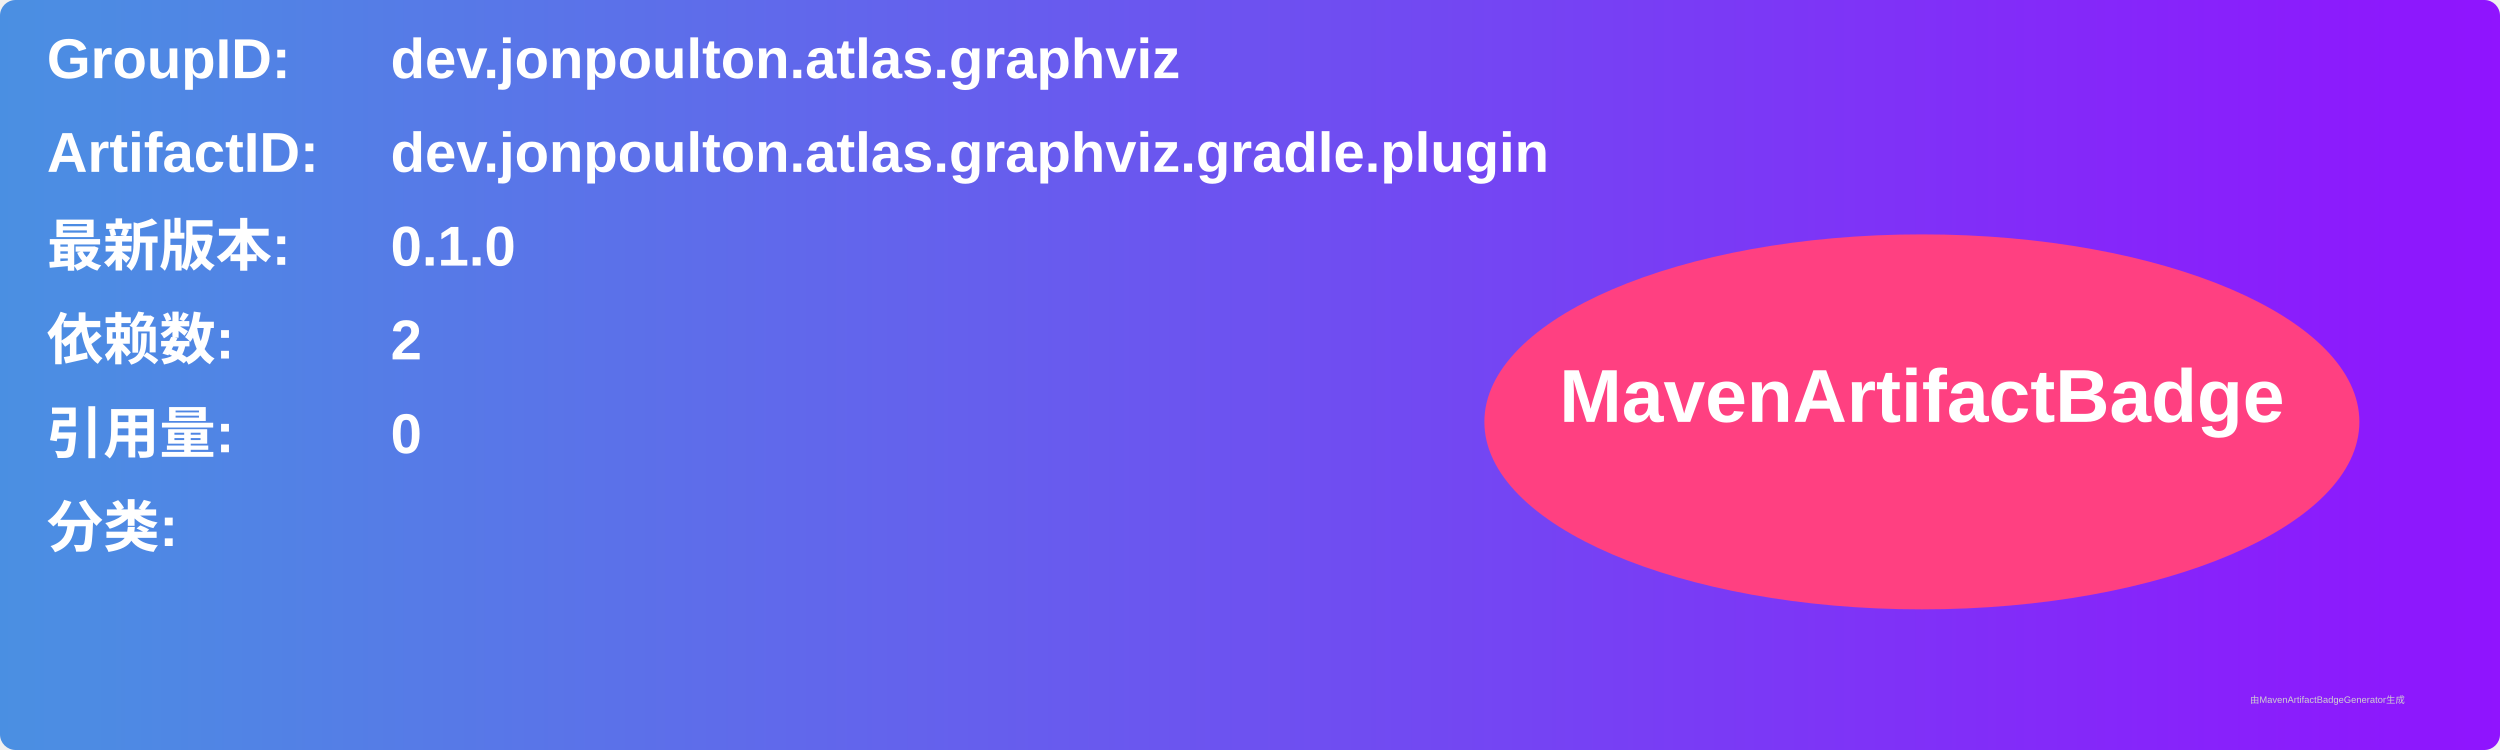
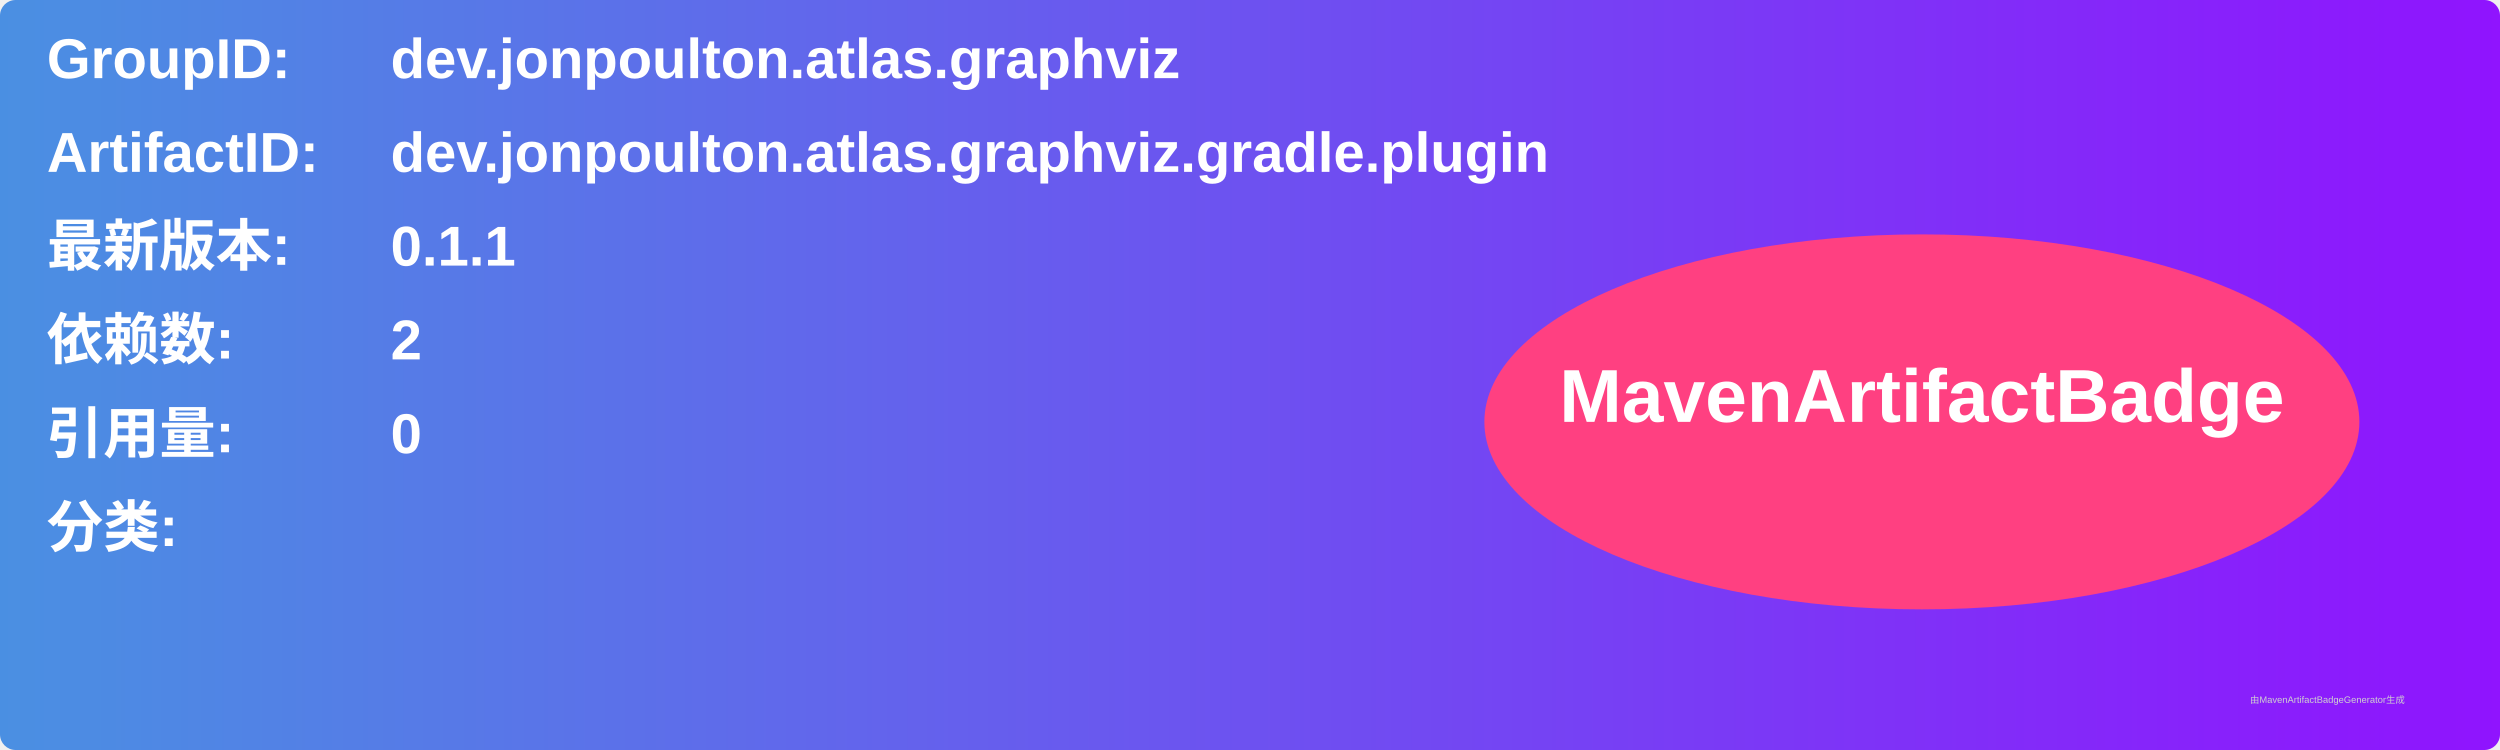
<svg xmlns="http://www.w3.org/2000/svg" width="800" height="240" viewBox="0 0 800 240">
  <linearGradient id="grad" x1="0%" y1="0%" x2="100%" y2="0%">
    <stop offset="0%" stop-color="#4a90e2" />
    <stop offset="100%" stop-color="#9013fe" />
  </linearGradient>
  <rect width="100%" height="100%" rx="5" ry="5" fill="url(#grad)" />
  <g transform="translate(15, 15)">
    <text x="0" y="10" font-family="Arial" font-size="18" fill="white" font-weight="bold" width="260">GroupID:</text>
    <text x="110" y="10" font-family="Arial" font-size="18" fill="white" font-weight="bold" width="460">dev.jonpoulton.atlas.graphviz</text>
    <text x="0" y="40" font-family="Arial" font-size="18" fill="white" font-weight="bold" width="260">ArtifactID:</text>
    <text x="110" y="40" font-family="Arial" font-size="18" fill="white" font-weight="bold" width="460">dev.jonpoulton.atlas.graphviz.gradle.plugin</text>
    <text x="0" y="70" font-family="Arial" font-size="18" fill="white" font-weight="bold">最新版本:</text>
    <text x="110" y="70" font-family="Arial" font-size="18" fill="white" font-weight="bold">
-       <tspan font-weight="bold">0.1.0</tspan>
+       <tspan font-weight="bold">0.1.1</tspan>
    </text>
    <text x="0" y="100" font-family="Arial" font-size="18" fill="white" font-weight="bold">依赖数: </text>
    <text x="110" y="100" font-family="Arial" font-size="18" fill="white">
      <tspan font-weight="bold">2</tspan>
    </text>
    <text x="0" y="130" font-family="Arial" font-size="18" fill="white" font-weight="bold">引用量: </text>
    <text x="110" y="130" font-family="Arial" font-size="18" fill="white">
      <tspan font-weight="bold">0</tspan>
    </text>
    <text x="0" y="160" font-family="Arial" font-size="18" fill="white" font-weight="bold">分类:</text>
    <text x="10" y="190" font-family="Arial" font-size="10" fill="white">
      <tspan font-weight="bold" />
    </text>
    <ellipse cx="600" cy="120" rx="140" ry="60" fill="#ff4081" />
    <text x="600" y="120" text-anchor="middle" font-family="Arial" font-size="24" fill="white" font-weight="bold">MavenArtifactBadge</text>
  </g>
  <text x="720" y="225" font-family="Arial" font-size="3" fill="#d0d0d0">由MavenArtifactBadgeGenerator生成</text>
</svg>
